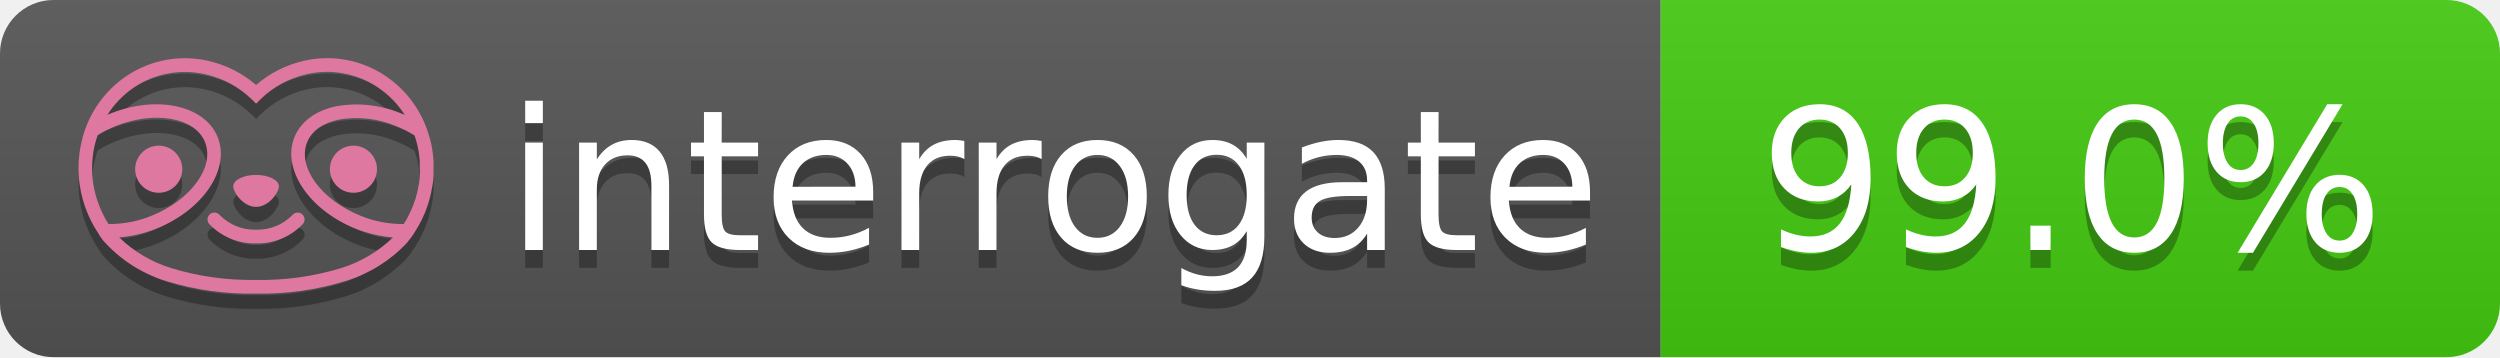
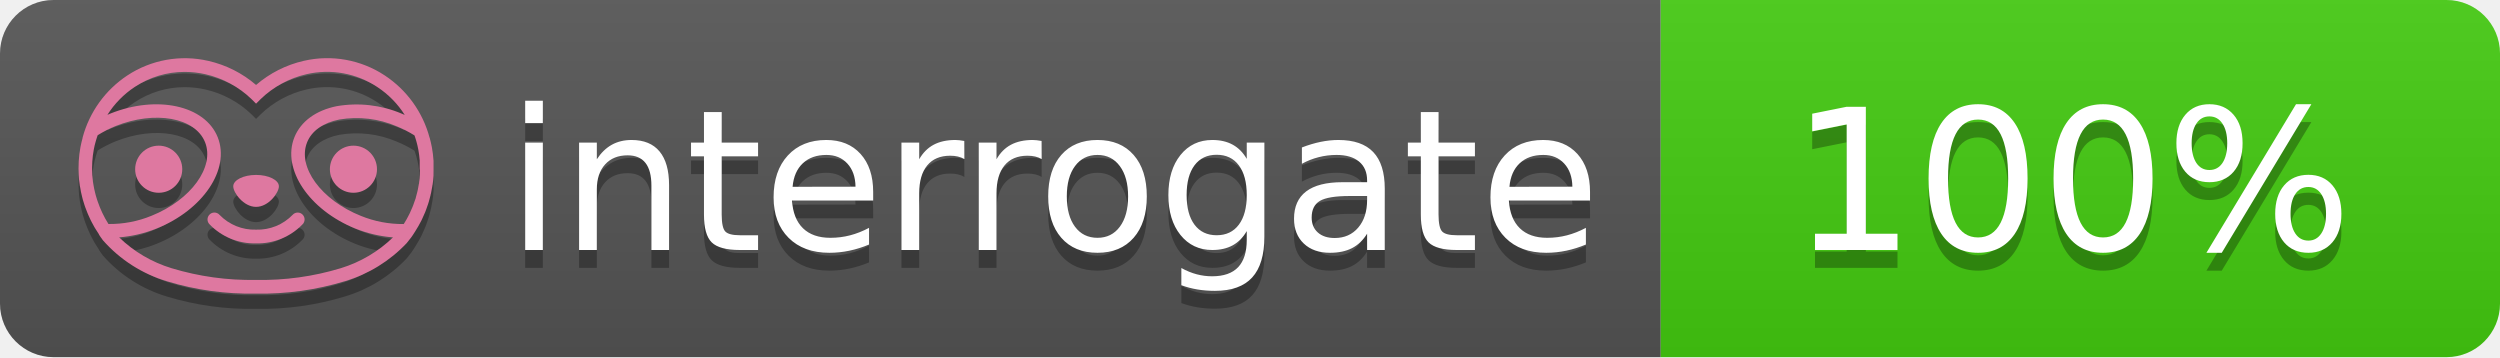
- <svg xmlns="http://www.w3.org/2000/svg" width="140" height="20" role="img" aria-label="interrogate: 99.0%">
+ <svg xmlns="http://www.w3.org/2000/svg" width="140" height="20" role="img" aria-label="interrogate: 100%">
  <linearGradient id="s" x2="0" y2="100%">
    <stop offset="0" stop-color="#bbb" stop-opacity=".1" />
    <stop offset="1" stop-opacity=".1" />
  </linearGradient>
  <clipPath id="r">
    <rect width="140" height="20" rx="3" fill="#fff" />
  </clipPath>
  <g clip-path="url(#r)">
    <rect width="93" height="20" fill="#555" />
    <rect x="93" width="47" height="20" fill="#4c1" />
    <rect width="140" height="20" fill="url(#s)" />
  </g>
  <g fill="#fff" text-anchor="middle" font-family="Verdana,Geneva,DejaVu Sans,sans-serif" text-rendering="geometricPrecision" font-size="110">
    <text aria-hidden="true" x="590" y="150" fill="#010101" fill-opacity=".3" transform="scale(.1)" textLength="610">interrogate</text>
    <text x="590" y="140" transform="scale(.1)" fill="#fff" textLength="610">interrogate</text>
-     <text aria-hidden="true" x="1160" y="150" fill="#010101" fill-opacity=".3" transform="scale(.1)" textLength="370">99.0%</text>
-     <text x="1160" y="140" transform="scale(.1)" fill="#fff" textLength="370" data-interrogate="result">99.0%</text>
+     <text aria-hidden="true" x="1160" y="150" fill="#010101" fill-opacity=".3" transform="scale(.1)" textLength="330">100%</text>
+     <text x="1160" y="140" transform="scale(.1)" fill="#fff" textLength="330" data-interrogate="result">100%</text>
  </g>
  <g id="logo-shadow" transform="matrix(0.854876,0,0,0.854876,-6.73514,1.732)">
    <g transform="matrix(0.299012,0,0,0.299012,9.70229,-6.68582)">
      <path d="M50,64.25C52.76,64.25 55,61.13 55,59.75C55,58.37 52.76,57.25 50,57.25C47.24,57.25 45,58.37 45,59.75C45,61.13 47.24,64.25 50,64.25Z" style="fill:rgb(1,1,1);fill-opacity:0.3;fill-rule:nonzero;" />
    </g>
    <g transform="matrix(0.299012,0,0,0.299012,9.70229,-6.68582)">
      <path d="M88,49.05C86.506,43.475 83.018,38.638 78.2,35.46C72.969,32.002 66.539,30.844 60.43,32.26C56.576,33.145 52.995,34.958 50,37.54C46.998,34.958 43.411,33.149 39.55,32.27C33.441,30.853 27.011,32.011 21.78,35.47C16.97,38.652 13.489,43.489 12,49.06L12,49.13C11.82,49.79 11.66,50.46 11.53,51.13C11.146,53.207 11.021,55.323 11.16,57.43C11.16,58.03 11.26,58.63 11.34,59.23C11.34,59.51 11.43,59.79 11.48,60.07C11.53,60.35 11.58,60.68 11.64,60.98C11.7,61.28 11.8,61.69 11.89,62.05C11.98,62.41 11.99,62.47 12.05,62.68C12.16,63.07 12.28,63.46 12.41,63.84L12.58,64.34C12.72,64.74 12.88,65.14 13.04,65.53L13.23,65.98C13.403,66.373 13.583,66.767 13.77,67.16L13.99,67.59C14.19,67.97 14.39,68.35 14.61,68.73L14.87,69.15C15.1,69.52 15.33,69.89 15.58,70.26L15.58,70.32L15.99,70.93C16.14,71.14 16.29,71.36 16.45,71.57C20.206,75.83 25.086,78.95 30.53,80.57C36.839,82.48 43.41,83.385 50,83.25C56.599,83.374 63.177,82.456 69.49,80.53C74.644,78.978 79.303,76.102 83,72.19C83.34,71.78 83.65,71.35 84,70.92L84.18,70.66L84.33,70.44L84.41,70.32C84.55,70.12 84.67,69.9 84.81,69.7C85.07,69.3 85.32,68.89 85.55,68.48C85.78,68.07 86.02,67.65 86.23,67.22C86.31,67.05 86.39,66.88 86.47,66.7C86.67,66.28 86.85,65.87 87.03,65.44L87.23,64.92C87.397,64.487 87.55,64.05 87.69,63.61L87.85,63.09C87.98,62.64 88.1,62.19 88.21,61.74C88.21,61.57 88.3,61.39 88.33,61.22C88.43,60.75 88.52,60.22 88.6,59.79C88.6,59.64 88.66,59.49 88.68,59.33C88.77,58.71 88.84,58.08 88.88,57.45L88.88,54.17C88.817,53.164 88.693,52.162 88.51,51.17C88.38,50.5 88.23,49.84 88.05,49.17L88,49.05ZM85.89,56.44L85.89,57.23C85.89,57.78 85.79,58.32 85.72,58.86C85.72,59.01 85.72,59.15 85.65,59.3C85.59,59.7 85.51,60.11 85.43,60.51L85.32,60.99C85.23,61.38 85.12,61.77 85.01,62.16C85.01,62.31 84.93,62.46 84.88,62.6C84.74,63.04 84.59,63.47 84.42,63.9L84.27,64.28C84.1,64.71 83.91,65.14 83.71,65.56C83.51,65.98 83.43,66.12 83.28,66.4L83.01,66.91C82.83,67.223 82.643,67.537 82.45,67.85L82.35,68.01C79.121,68.047 75.918,67.434 72.93,66.21C64.27,62.74 59,55.52 61.18,50.11C62.18,47.6 64.7,45.82 68.26,45.11C72.489,44.395 76.835,44.908 80.78,46.59C82.141,47.144 83.453,47.813 84.7,48.59C84.76,48.76 84.82,48.93 84.88,49.1C84.94,49.27 85.05,49.63 85.12,49.9C85.28,50.5 85.44,51.1 85.55,51.73C85.691,52.507 85.792,53.292 85.85,54.08L85.85,55.89C85.85,56.12 85.91,56.25 85.91,56.45L85.89,56.44ZM17.66,68C16.668,66.435 15.869,64.756 15.28,63L15.17,62.68C15.06,62.35 14.96,62.01 14.87,61.68C14.823,61.493 14.777,61.31 14.73,61.13C14.66,60.84 14.59,60.55 14.53,60.27C14.47,59.99 14.43,59.72 14.38,59.44C14.33,59.16 14.3,59 14.27,58.78C14.2,58.27 14.15,57.78 14.11,57.23L14.11,57.03C14.008,55.236 14.122,53.437 14.45,51.67C14.56,51.06 14.71,50.46 14.88,49.87C14.96,49.59 15.04,49.32 15.13,49.05C15.22,48.78 15.24,48.72 15.3,48.55C16.548,47.774 17.859,47.105 19.22,46.55C27.86,43.09 36.65,44.67 38.82,50.08C40.99,55.49 35.73,62.74 27.09,66.2C24.101,67.431 20.893,68.043 17.66,68ZM68.57,77.68C62.554,79.508 56.287,80.376 50,80.25C43.737,80.37 37.495,79.506 31.5,77.69C27.185,76.38 23.243,74.062 20,70.93C22.815,70.706 25.58,70.055 28.2,69C38.37,64.92 44.39,56 41.6,49C38.81,42 28.27,39.72 18.1,43.8L17.43,44.09C18.973,41.648 21.019,39.561 23.43,37.97C26.671,35.824 30.473,34.68 34.36,34.68C35.884,34.681 37.404,34.852 38.89,35.19C42.694,36.049 46.191,37.935 49,40.64L50,41.64L51,40.64C53.797,37.937 57.279,36.049 61.07,35.18C66.402,33.947 72.014,34.968 76.57,38C78.98,39.588 81.026,41.671 82.57,44.11L81.9,43.82C77.409,41.921 72.464,41.355 67.66,42.19C63.08,43.12 59.79,45.54 58.39,49.02C55.6,55.97 61.62,64.94 71.79,69.02C74.414,70.07 77.182,70.714 80,70.93C76.776,74.05 72.859,76.363 68.57,77.68Z" style="fill:rgb(1,1,1);fill-opacity:0.3;fill-rule:nonzero;" />
    </g>
    <g transform="matrix(0.299012,0,0,0.299012,9.70229,-6.68582)">
      <circle cx="71.33" cy="56" r="5.16" style="fill:rgb(1,1,1);fill-opacity:0.3;" />
    </g>
    <g transform="matrix(0.299012,0,0,0.299012,9.70229,-6.68582)">
      <circle cx="28.67" cy="56" r="5.16" style="fill:rgb(1,1,1);fill-opacity:0.3;" />
    </g>
    <g transform="matrix(0.299012,0,0,0.299012,9.70229,-6.68582)">
      <path d="M58,66C55.912,68.161 53.003,69.339 50,69.24C46.997,69.339 44.088,68.161 42,66C41.714,65.677 41.302,65.491 40.87,65.491C40.042,65.491 39.361,66.172 39.361,67C39.361,67.368 39.496,67.724 39.74,68C42.403,70.804 46.134,72.35 50,72.25C53.862,72.347 57.59,70.802 60.25,68C60.495,67.725 60.63,67.369 60.63,67C60.63,66.174 59.951,65.495 59.125,65.495C58.695,65.495 58.285,65.679 58,66Z" style="fill:rgb(1,1,1);fill-opacity:0.3;fill-rule:nonzero;" />
    </g>
  </g>
  <g id="logo-pink" transform="matrix(0.854876,0,0,0.854876,-6.73514,0.877124)">
    <g transform="matrix(0.299012,0,0,0.299012,9.70229,-6.68582)">
      <path d="M50,64.25C52.76,64.25 55,61.13 55,59.75C55,58.37 52.76,57.25 50,57.25C47.24,57.25 45,58.37 45,59.75C45,61.13 47.24,64.25 50,64.25Z" style="fill:rgb(222,120,160);fill-rule:nonzero;" />
    </g>
    <g transform="matrix(0.299012,0,0,0.299012,9.70229,-6.68582)">
      <path d="M88,49.05C86.506,43.475 83.018,38.638 78.2,35.46C72.969,32.002 66.539,30.844 60.43,32.26C56.576,33.145 52.995,34.958 50,37.54C46.998,34.958 43.411,33.149 39.55,32.27C33.441,30.853 27.011,32.011 21.78,35.47C16.97,38.652 13.489,43.489 12,49.06L12,49.13C11.82,49.79 11.66,50.46 11.53,51.13C11.146,53.207 11.021,55.323 11.16,57.43C11.16,58.03 11.26,58.63 11.34,59.23C11.34,59.51 11.43,59.79 11.48,60.07C11.53,60.35 11.58,60.68 11.64,60.98C11.7,61.28 11.8,61.69 11.89,62.05C11.98,62.41 11.99,62.47 12.05,62.68C12.16,63.07 12.28,63.46 12.41,63.84L12.58,64.34C12.72,64.74 12.88,65.14 13.04,65.53L13.23,65.98C13.403,66.373 13.583,66.767 13.77,67.16L13.99,67.59C14.19,67.97 14.39,68.35 14.61,68.73L14.87,69.15C15.1,69.52 15.33,69.89 15.58,70.26L15.58,70.32L15.99,70.93C16.14,71.14 16.29,71.36 16.45,71.57C20.206,75.83 25.086,78.95 30.53,80.57C36.839,82.48 43.41,83.385 50,83.25C56.599,83.374 63.177,82.456 69.49,80.53C74.644,78.978 79.303,76.102 83,72.19C83.34,71.78 83.65,71.35 84,70.92L84.18,70.66L84.33,70.44L84.41,70.32C84.55,70.12 84.67,69.9 84.81,69.7C85.07,69.3 85.32,68.89 85.55,68.48C85.78,68.07 86.02,67.65 86.23,67.22C86.31,67.05 86.39,66.88 86.47,66.7C86.67,66.28 86.85,65.87 87.03,65.44L87.23,64.92C87.397,64.487 87.55,64.05 87.69,63.61L87.85,63.09C87.98,62.64 88.1,62.19 88.21,61.74C88.21,61.57 88.3,61.39 88.33,61.22C88.43,60.75 88.52,60.22 88.6,59.79C88.6,59.64 88.66,59.49 88.68,59.33C88.77,58.71 88.84,58.08 88.88,57.45L88.88,54.17C88.817,53.164 88.693,52.162 88.51,51.17C88.38,50.5 88.23,49.84 88.05,49.17L88,49.05ZM85.89,56.44L85.89,57.23C85.89,57.78 85.79,58.32 85.72,58.86C85.72,59.01 85.72,59.15 85.65,59.3C85.59,59.7 85.51,60.11 85.43,60.51L85.32,60.99C85.23,61.38 85.12,61.77 85.01,62.16C85.01,62.31 84.93,62.46 84.88,62.6C84.74,63.04 84.59,63.47 84.42,63.9L84.27,64.28C84.1,64.71 83.91,65.14 83.71,65.56C83.51,65.98 83.43,66.12 83.28,66.4L83.01,66.91C82.83,67.223 82.643,67.537 82.45,67.85L82.35,68.01C79.121,68.047 75.918,67.434 72.93,66.21C64.27,62.74 59,55.52 61.18,50.11C62.18,47.6 64.7,45.82 68.26,45.11C72.489,44.395 76.835,44.908 80.78,46.59C82.141,47.144 83.453,47.813 84.7,48.59C84.76,48.76 84.82,48.93 84.88,49.1C84.94,49.27 85.05,49.63 85.12,49.9C85.28,50.5 85.44,51.1 85.55,51.73C85.691,52.507 85.792,53.292 85.85,54.08L85.85,55.89C85.85,56.12 85.91,56.25 85.91,56.45L85.89,56.44ZM17.66,68C16.668,66.435 15.869,64.756 15.28,63L15.17,62.68C15.06,62.35 14.96,62.01 14.87,61.68C14.823,61.493 14.777,61.31 14.73,61.13C14.66,60.84 14.59,60.55 14.53,60.27C14.47,59.99 14.43,59.72 14.38,59.44C14.33,59.16 14.3,59 14.27,58.78C14.2,58.27 14.15,57.78 14.11,57.23L14.11,57.03C14.008,55.236 14.122,53.437 14.45,51.67C14.56,51.06 14.71,50.46 14.88,49.87C14.96,49.59 15.04,49.32 15.13,49.05C15.22,48.78 15.24,48.72 15.3,48.55C16.548,47.774 17.859,47.105 19.22,46.55C27.86,43.09 36.65,44.67 38.82,50.08C40.99,55.49 35.73,62.74 27.09,66.2C24.101,67.431 20.893,68.043 17.66,68ZM68.57,77.68C62.554,79.508 56.287,80.376 50,80.25C43.737,80.37 37.495,79.506 31.5,77.69C27.185,76.38 23.243,74.062 20,70.93C22.815,70.706 25.58,70.055 28.2,69C38.37,64.92 44.39,56 41.6,49C38.81,42 28.27,39.72 18.1,43.8L17.43,44.09C18.973,41.648 21.019,39.561 23.43,37.97C26.671,35.824 30.473,34.68 34.36,34.68C35.884,34.681 37.404,34.852 38.89,35.19C42.694,36.049 46.191,37.935 49,40.64L50,41.64L51,40.64C53.797,37.937 57.279,36.049 61.07,35.18C66.402,33.947 72.014,34.968 76.57,38C78.98,39.588 81.026,41.671 82.57,44.11L81.9,43.82C77.409,41.921 72.464,41.355 67.66,42.19C63.08,43.12 59.79,45.54 58.39,49.02C55.6,55.97 61.62,64.94 71.79,69.02C74.414,70.07 77.182,70.714 80,70.93C76.776,74.05 72.859,76.363 68.57,77.68Z" style="fill:rgb(222,120,160);fill-rule:nonzero;" />
    </g>
    <g transform="matrix(0.299012,0,0,0.299012,9.70229,-6.68582)">
      <circle cx="71.33" cy="56" r="5.16" style="fill:rgb(222,120,160);" />
    </g>
    <g transform="matrix(0.299012,0,0,0.299012,9.70229,-6.68582)">
      <circle cx="28.67" cy="56" r="5.16" style="fill:rgb(222,120,160);" />
    </g>
    <g transform="matrix(0.299012,0,0,0.299012,9.70229,-6.68582)">
      <path d="M58,66C55.912,68.161 53.003,69.339 50,69.24C46.997,69.339 44.088,68.161 42,66C41.714,65.677 41.302,65.491 40.87,65.491C40.042,65.491 39.361,66.172 39.361,67C39.361,67.368 39.496,67.724 39.74,68C42.403,70.804 46.134,72.35 50,72.25C53.862,72.347 57.59,70.802 60.25,68C60.495,67.725 60.63,67.369 60.63,67C60.63,66.174 59.951,65.495 59.125,65.495C58.695,65.495 58.285,65.679 58,66Z" style="fill:rgb(222,120,160);fill-rule:nonzero;" />
    </g>
  </g>
</svg>
